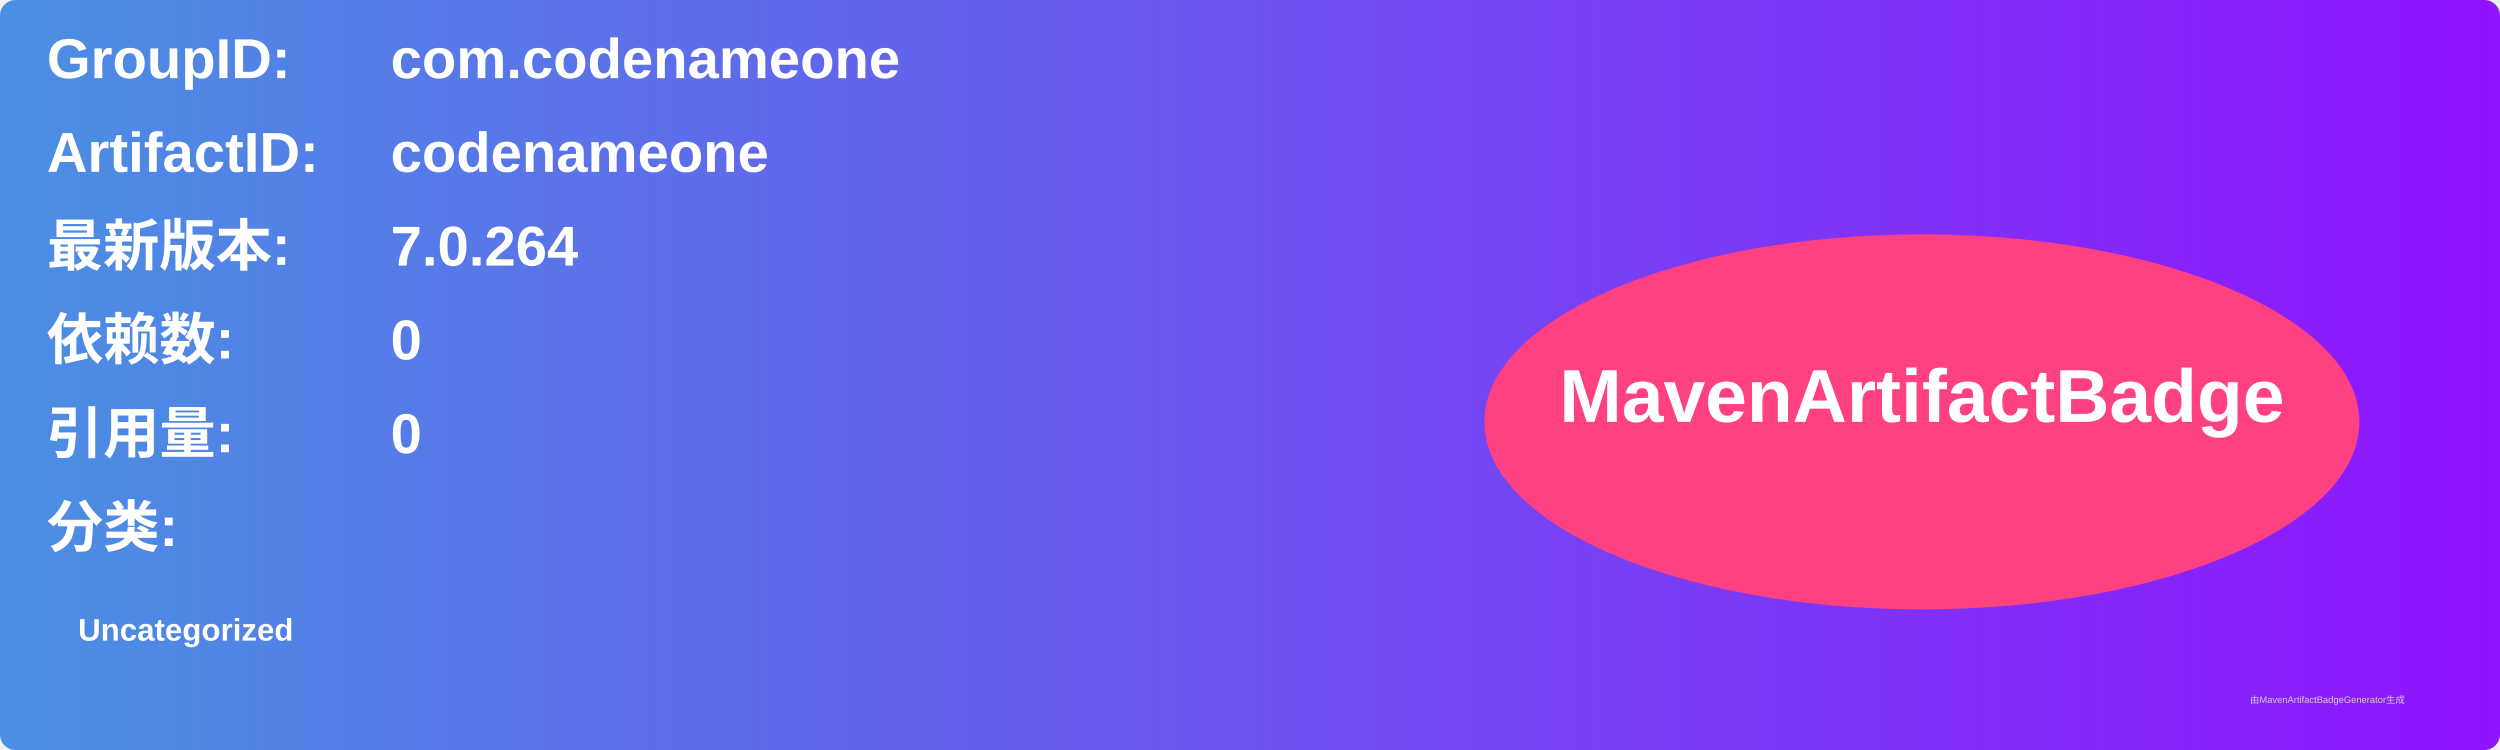
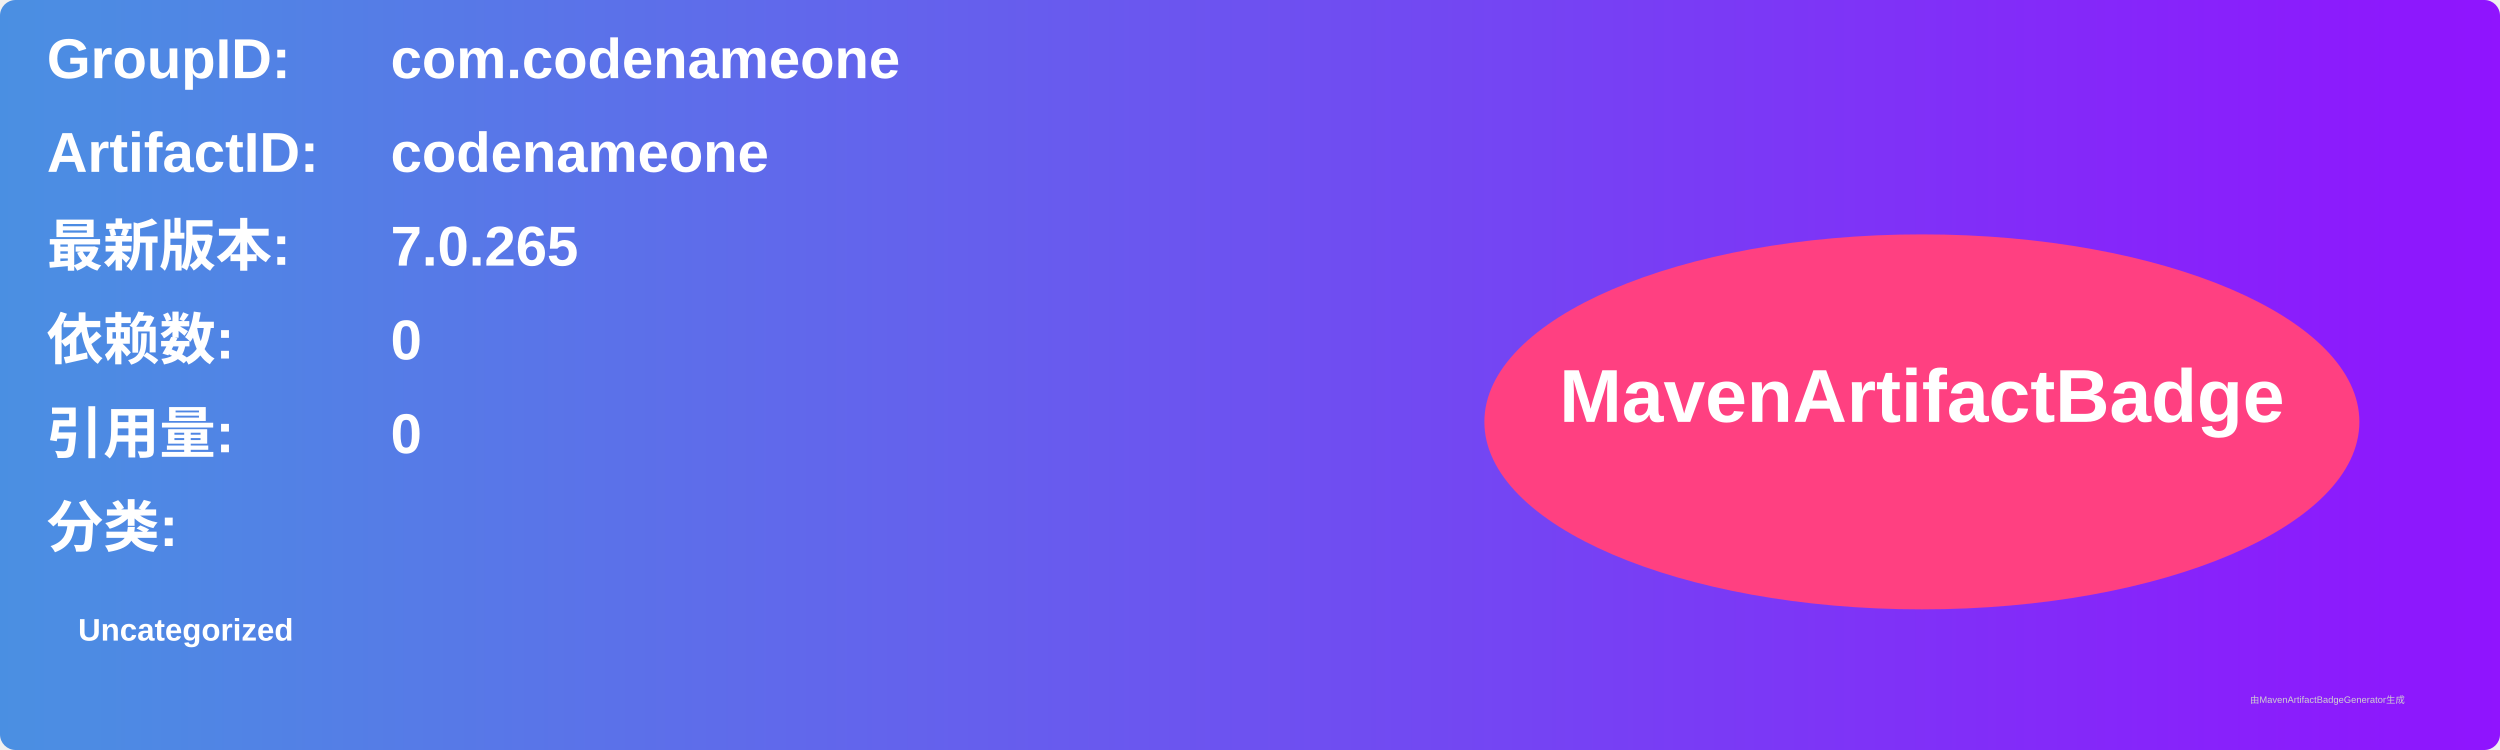
<svg xmlns="http://www.w3.org/2000/svg" width="800" height="240" viewBox="0 0 800 240">
  <linearGradient id="grad" x1="0%" y1="0%" x2="100%" y2="0%">
    <stop offset="0%" stop-color="#4a90e2" />
    <stop offset="100%" stop-color="#9013fe" />
  </linearGradient>
  <rect width="100%" height="100%" rx="5" ry="5" fill="url(#grad)" />
  <g transform="translate(15, 15)">
    <text x="0" y="10" font-family="Arial" font-size="18" fill="white" font-weight="bold" width="260">GroupID:</text>
    <text x="110" y="10" font-family="Arial" font-size="18" fill="white" font-weight="bold" width="460">com.codenameone</text>
    <text x="0" y="40" font-family="Arial" font-size="18" fill="white" font-weight="bold" width="260">ArtifactID:</text>
    <text x="110" y="40" font-family="Arial" font-size="18" fill="white" font-weight="bold" width="460">codenameone</text>
    <text x="0" y="70" font-family="Arial" font-size="18" fill="white" font-weight="bold">最新版本:</text>
    <text x="110" y="70" font-family="Arial" font-size="18" fill="white" font-weight="bold">
-       <tspan font-weight="bold">7.0.264</tspan>
+       <tspan font-weight="bold">7.0.265</tspan>
    </text>
    <text x="0" y="100" font-family="Arial" font-size="18" fill="white" font-weight="bold">依赖数: </text>
    <text x="110" y="100" font-family="Arial" font-size="18" fill="white">
      <tspan font-weight="bold">0</tspan>
    </text>
    <text x="0" y="130" font-family="Arial" font-size="18" fill="white" font-weight="bold">引用量: </text>
    <text x="110" y="130" font-family="Arial" font-size="18" fill="white">
      <tspan font-weight="bold">0</tspan>
    </text>
    <text x="0" y="160" font-family="Arial" font-size="18" fill="white" font-weight="bold">分类:</text>
    <text x="10" y="190" font-family="Arial" font-size="10" fill="white">
      <tspan font-weight="bold">Uncategorized</tspan>
    </text>
    <ellipse cx="600" cy="120" rx="140" ry="60" fill="#ff4081" />
    <text x="600" y="120" text-anchor="middle" font-family="Arial" font-size="24" fill="white" font-weight="bold">MavenArtifactBadge</text>
  </g>
  <text x="720" y="225" font-family="Arial" font-size="3" fill="#d0d0d0">由MavenArtifactBadgeGenerator生成</text>
</svg>
